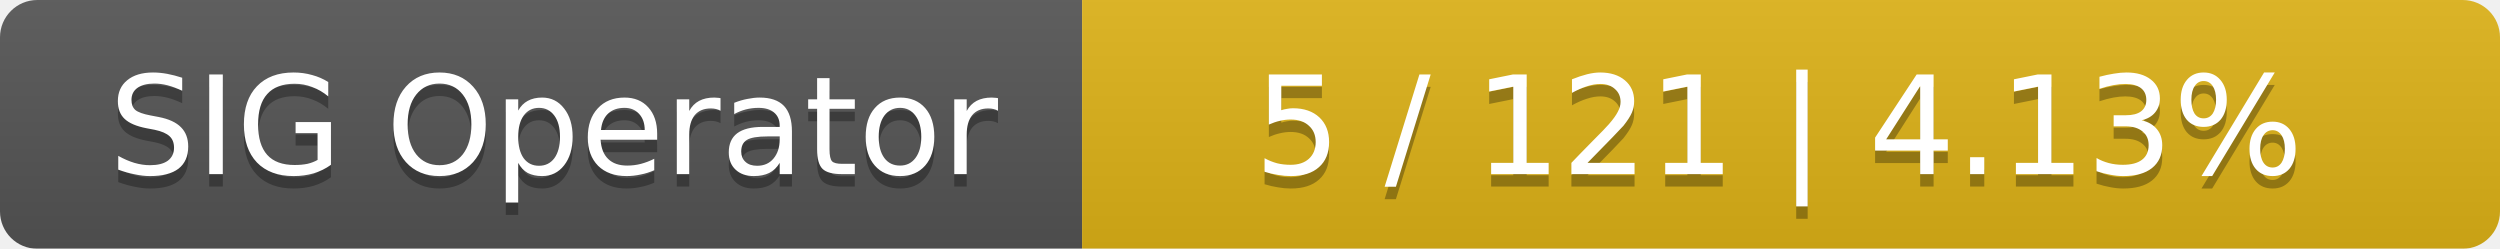
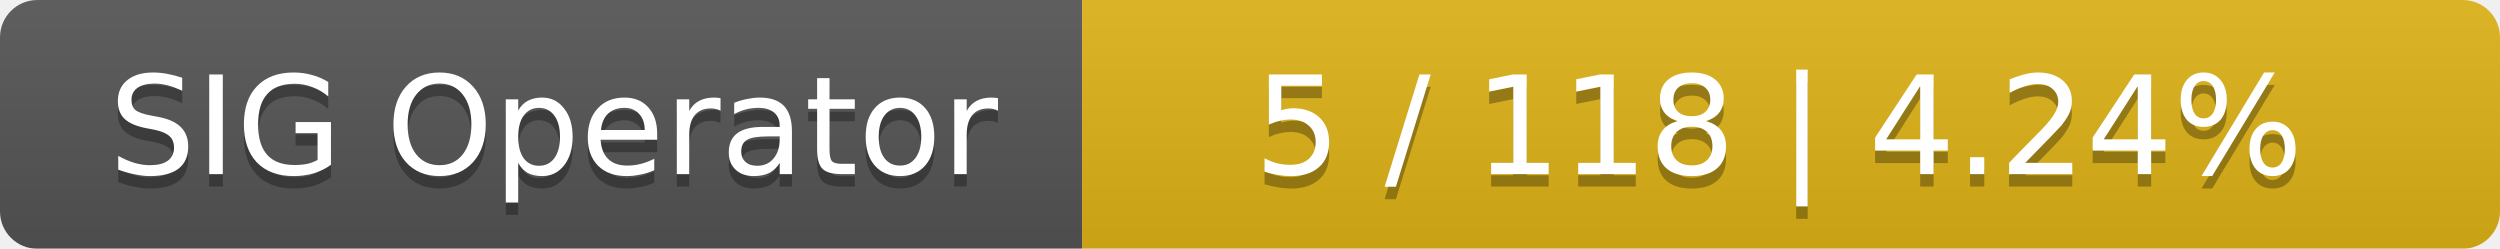
<svg xmlns="http://www.w3.org/2000/svg" width="201" height="20">
  <linearGradient id="smooth" x2="0" y2="100%">
    <stop offset="0" stop-color="#bbb" stop-opacity=".1" />
    <stop offset="1" stop-opacity=".1" />
  </linearGradient>
  <mask id="round">
    <rect width="201" height="20" rx="3" fill="#fff" />
  </mask>
  <g mask="url(#round)">
    <rect width="87" height="20" fill="#555" />
    <rect x="87" width="114" height="20" fill="#dfb317" />
    <rect width="201" height="20" fill="url(#smooth)" />
  </g>
  <g fill="#fff" text-anchor="middle" font-family="DejaVu Sans,Verdana,Geneva,sans-serif" font-size="11">
    <text x="44.5" y="15" fill="#010101" fill-opacity=".3">SIG Operator</text>
    <text x="44.5" y="14">SIG Operator</text>
-     <text x="143" y="15" fill="#010101" fill-opacity=".3">5 / 121    |    4.13%</text>
-     <text x="143" y="14">5 / 121    |    4.13%</text>
+     <text x="143" y="15" fill="#010101" fill-opacity=".3">5 / 118    |    4.24%</text>
+     <text x="143" y="14">5 / 118    |    4.24%</text>
  </g>
</svg>
